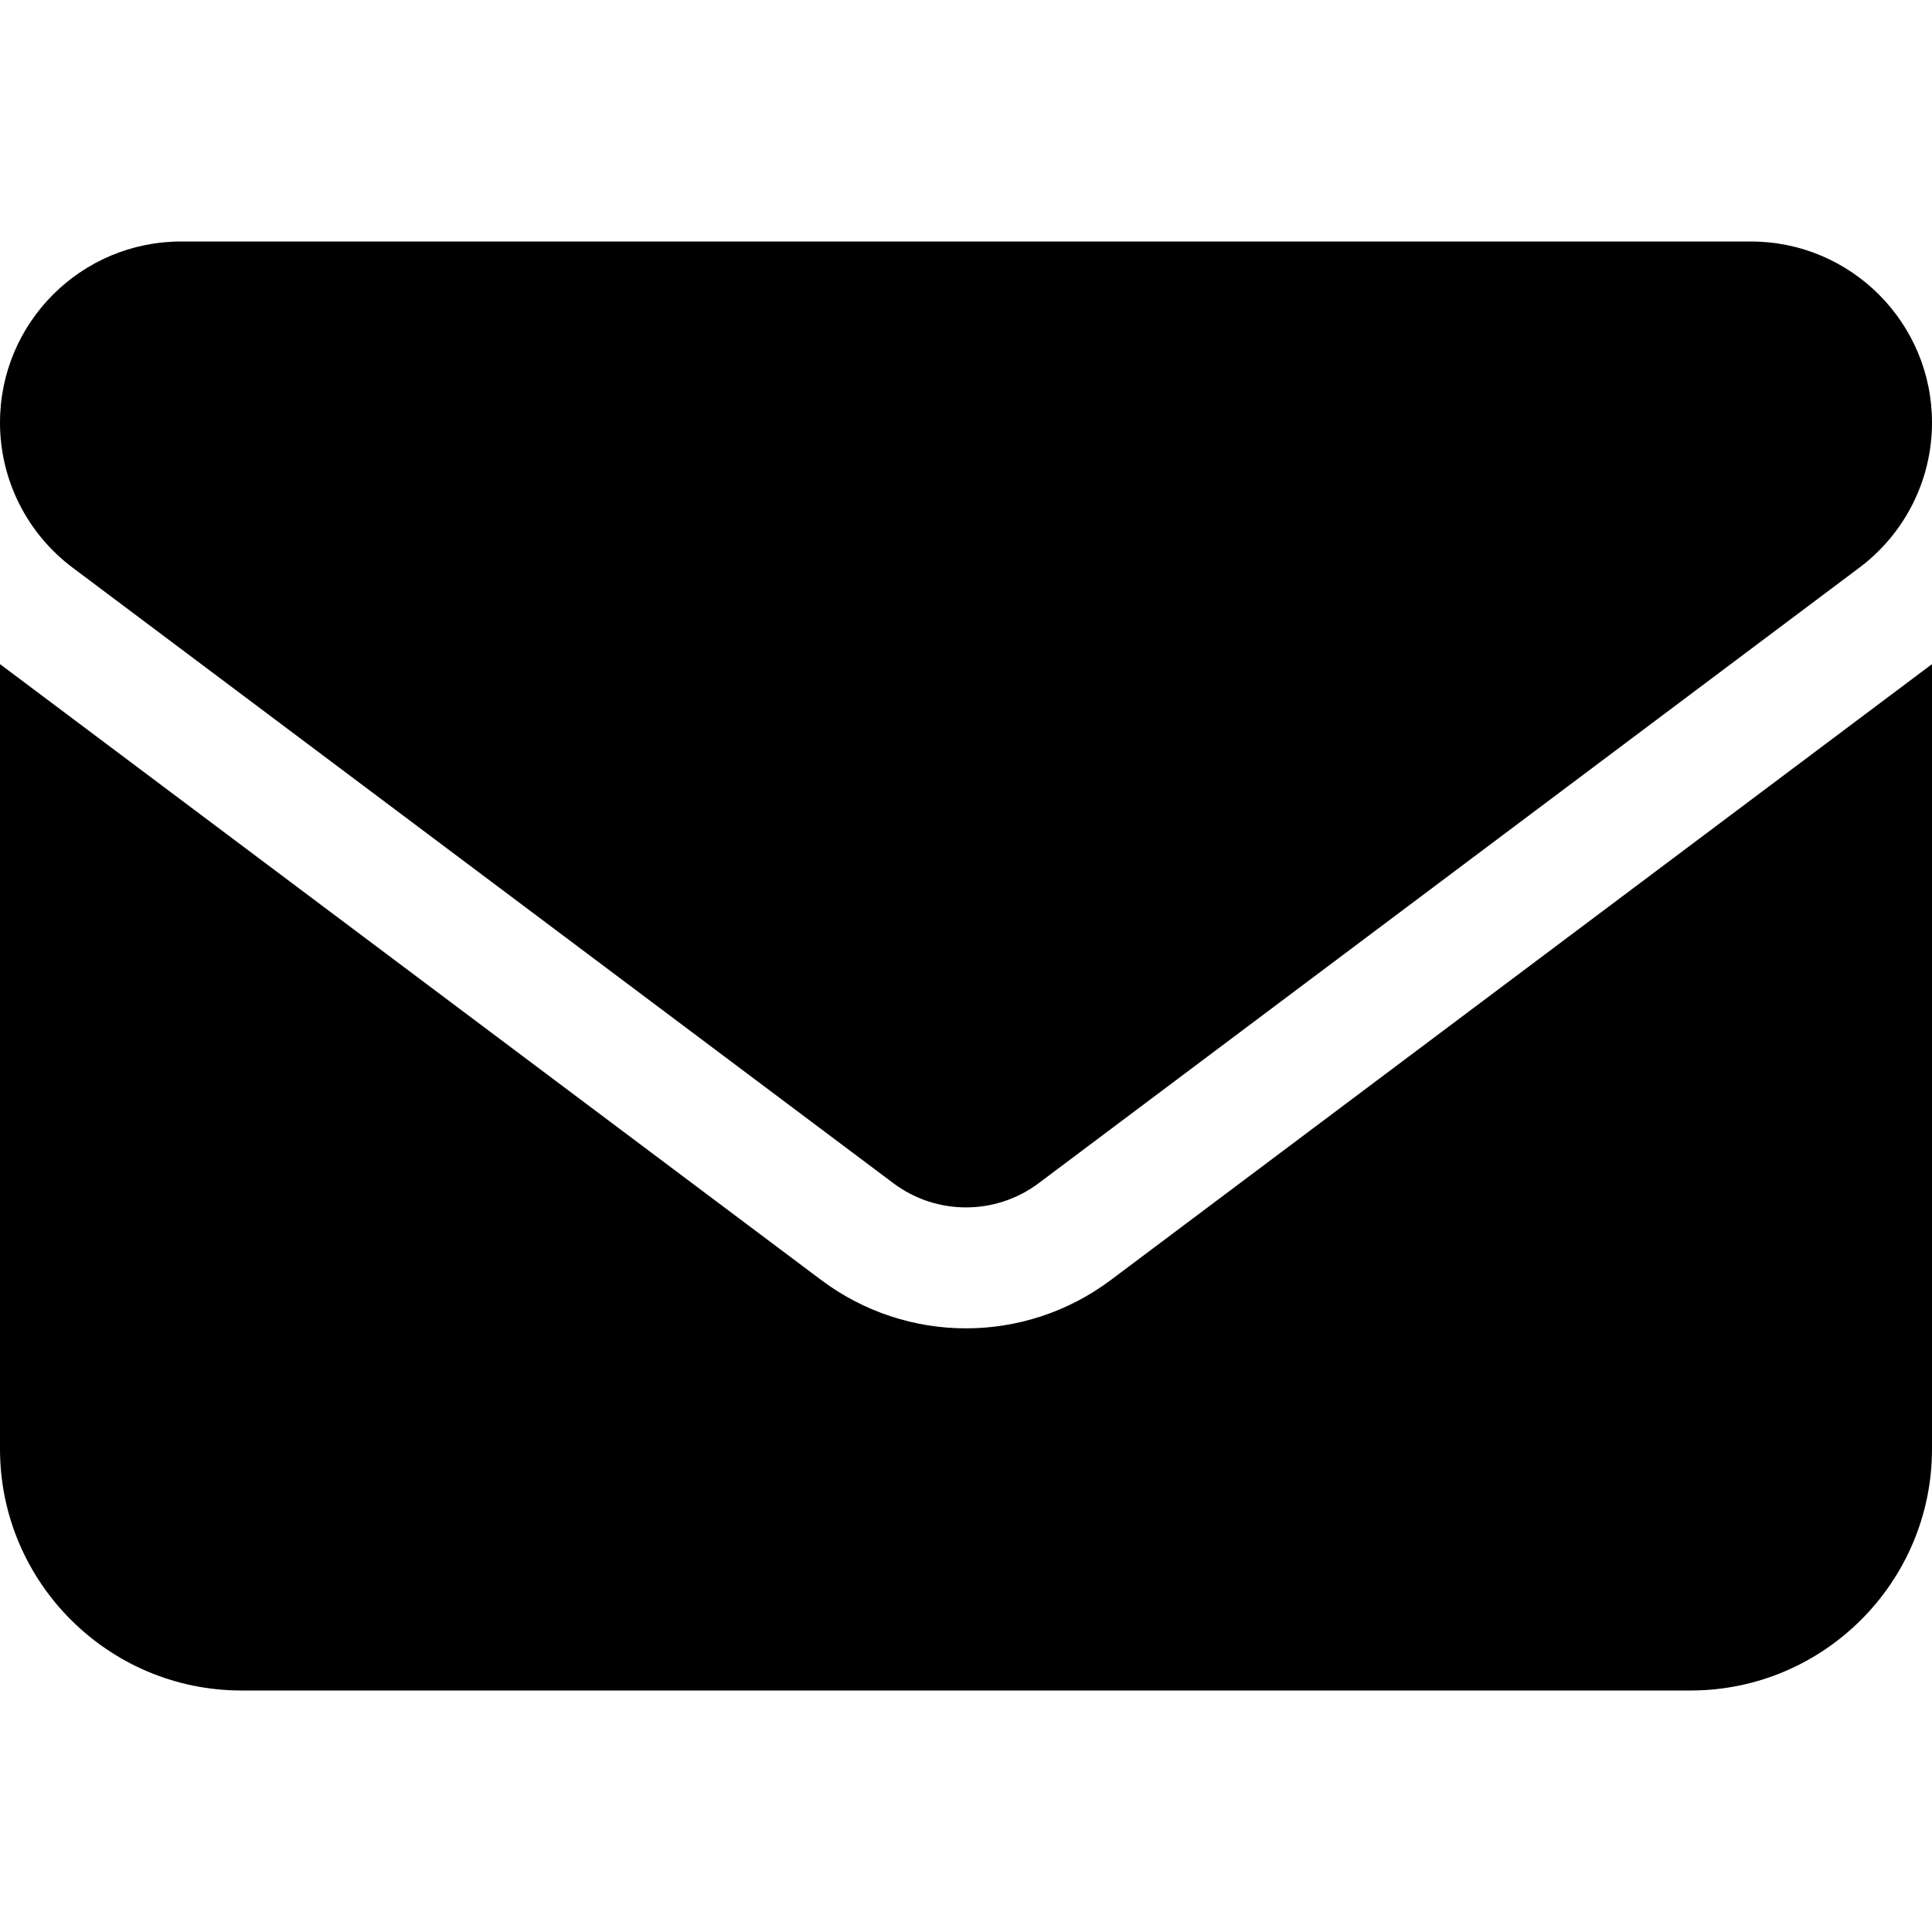
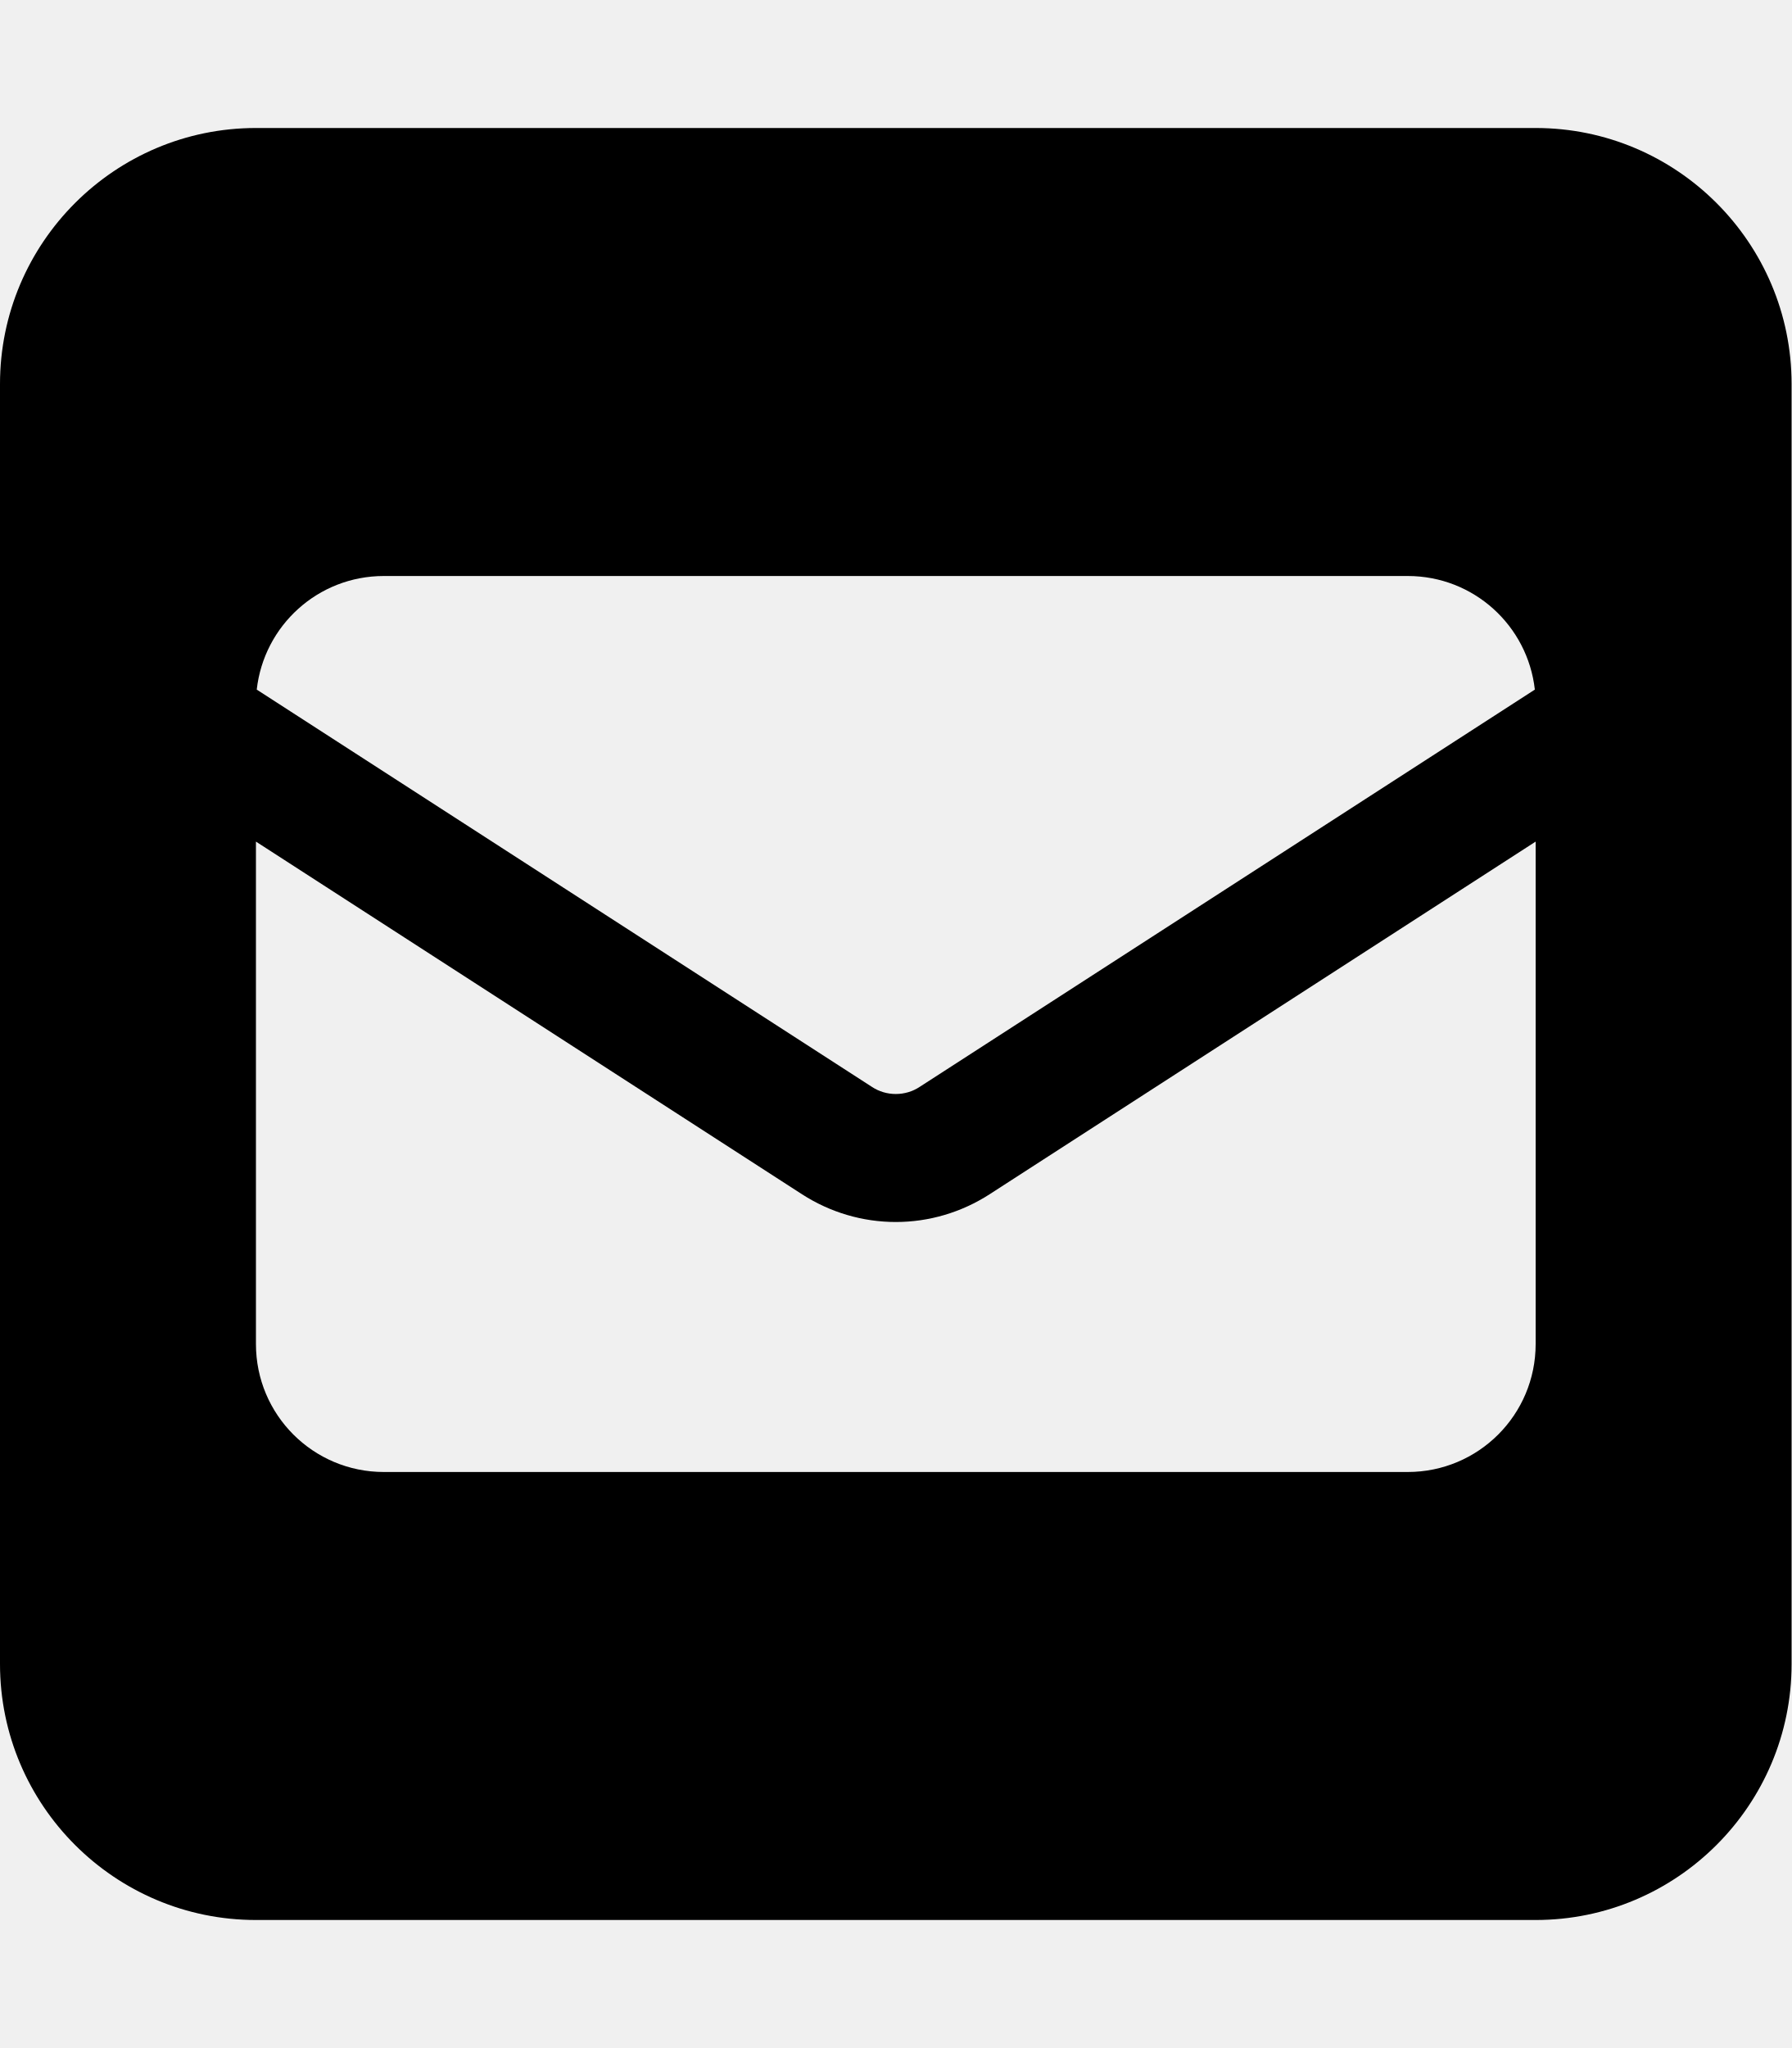
- <svg xmlns="http://www.w3.org/2000/svg" width="512" height="512" viewBox="0 0 512 512" fill="none">
-   <rect width="512" height="512" fill="white" />
-   <path d="M48 64C21.5 64 0 85.5 0 112C0 127.1 7.1 141.3 19.2 150.4L236.8 313.6C248.2 322.1 263.8 322.1 275.2 313.6L492.8 150.4C504.9 141.3 512 127.1 512 112C512 85.5 490.5 64 464 64H48ZM0 176V384C0 419.3 28.7 448 64 448H448C483.3 448 512 419.3 512 384V176L294.4 339.2C271.6 356.3 240.4 356.3 217.6 339.2L0 176Z" fill="black" />
+ <svg xmlns="http://www.w3.org/2000/svg" viewBox="0 0 448 512">
+   <path d="M64 32C28.7 32 0 60.7 0 96V416c0 35.3 28.7 64 64 64H384c35.3 0 64-28.7 64-64V96c0-35.3-28.7-64-64-64H64zM218 271.7L64.2 172.4C66 156.4 79.5 144 96 144H352c16.5 0 30 12.4 31.8 28.4L230 271.7c-1.8 1.2-3.9 1.8-6 1.8s-4.2-.6-6-1.8zm29.4 26.9L384 210.4V336c0 17.7-14.3 32-32 32H96c-17.7 0-32-14.3-32-32V210.4l136.6 88.2c7 4.5 15.1 6.9 23.4 6.9s16.4-2.4 23.4-6.9z" />
</svg>
